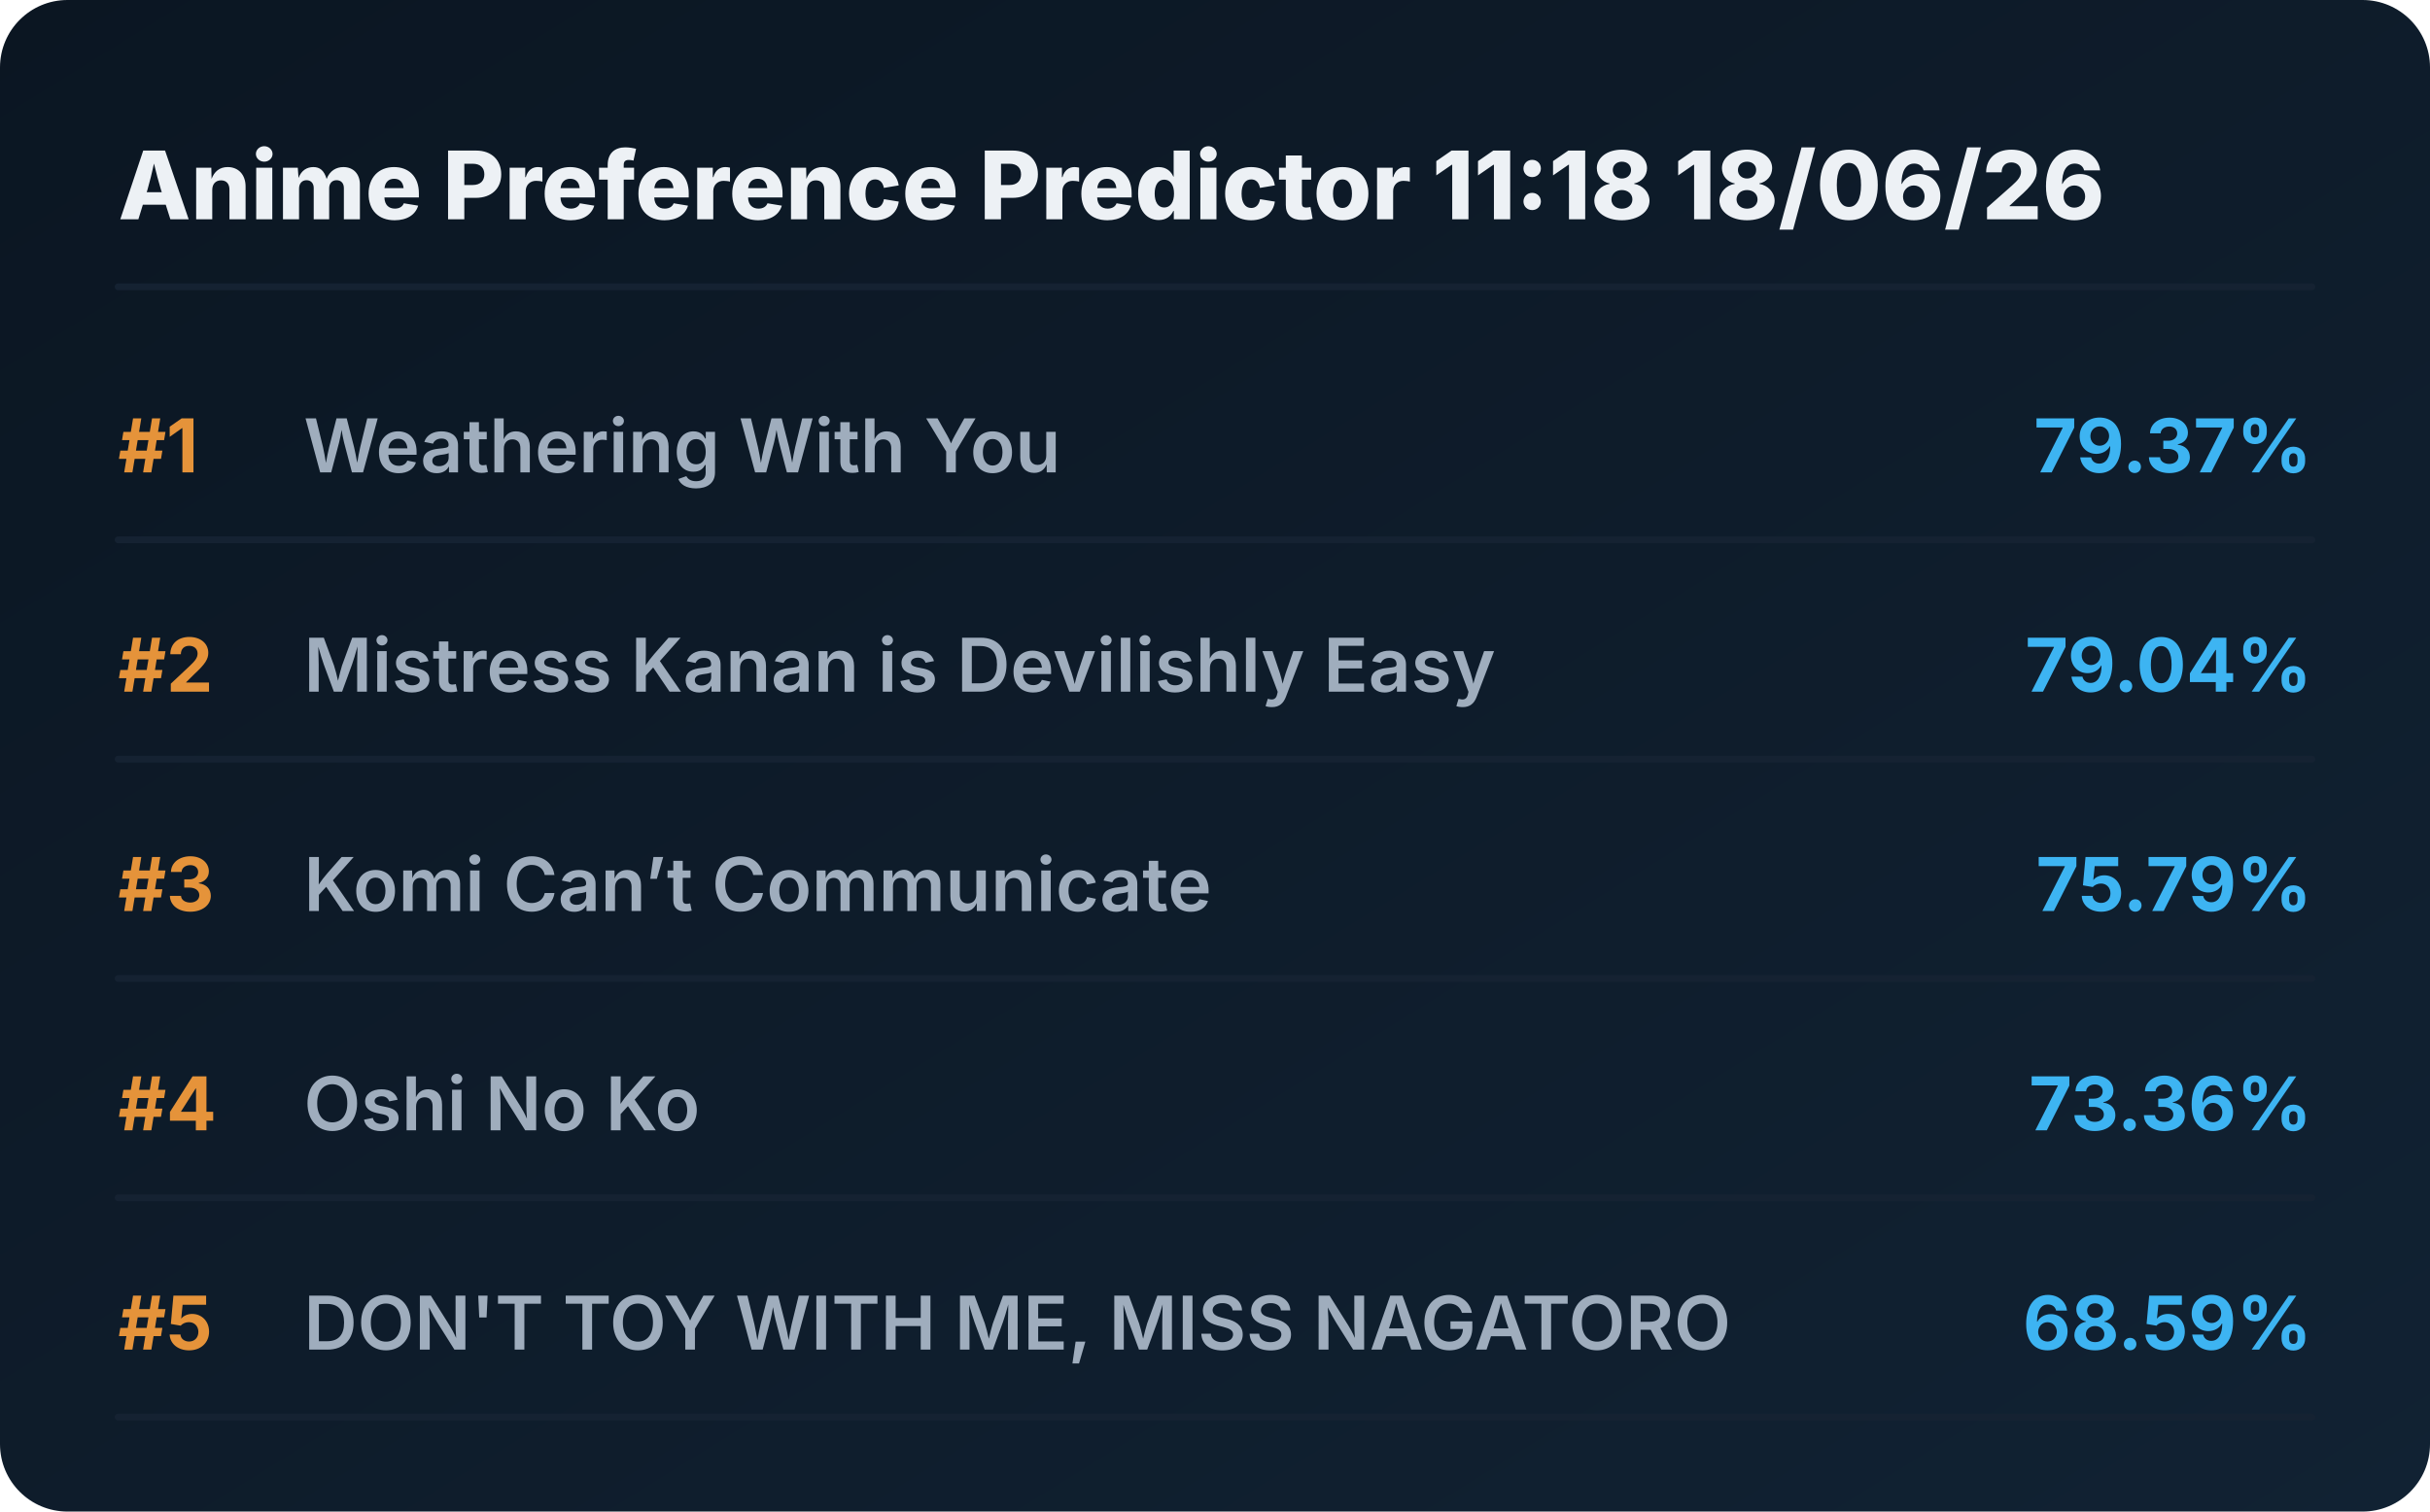
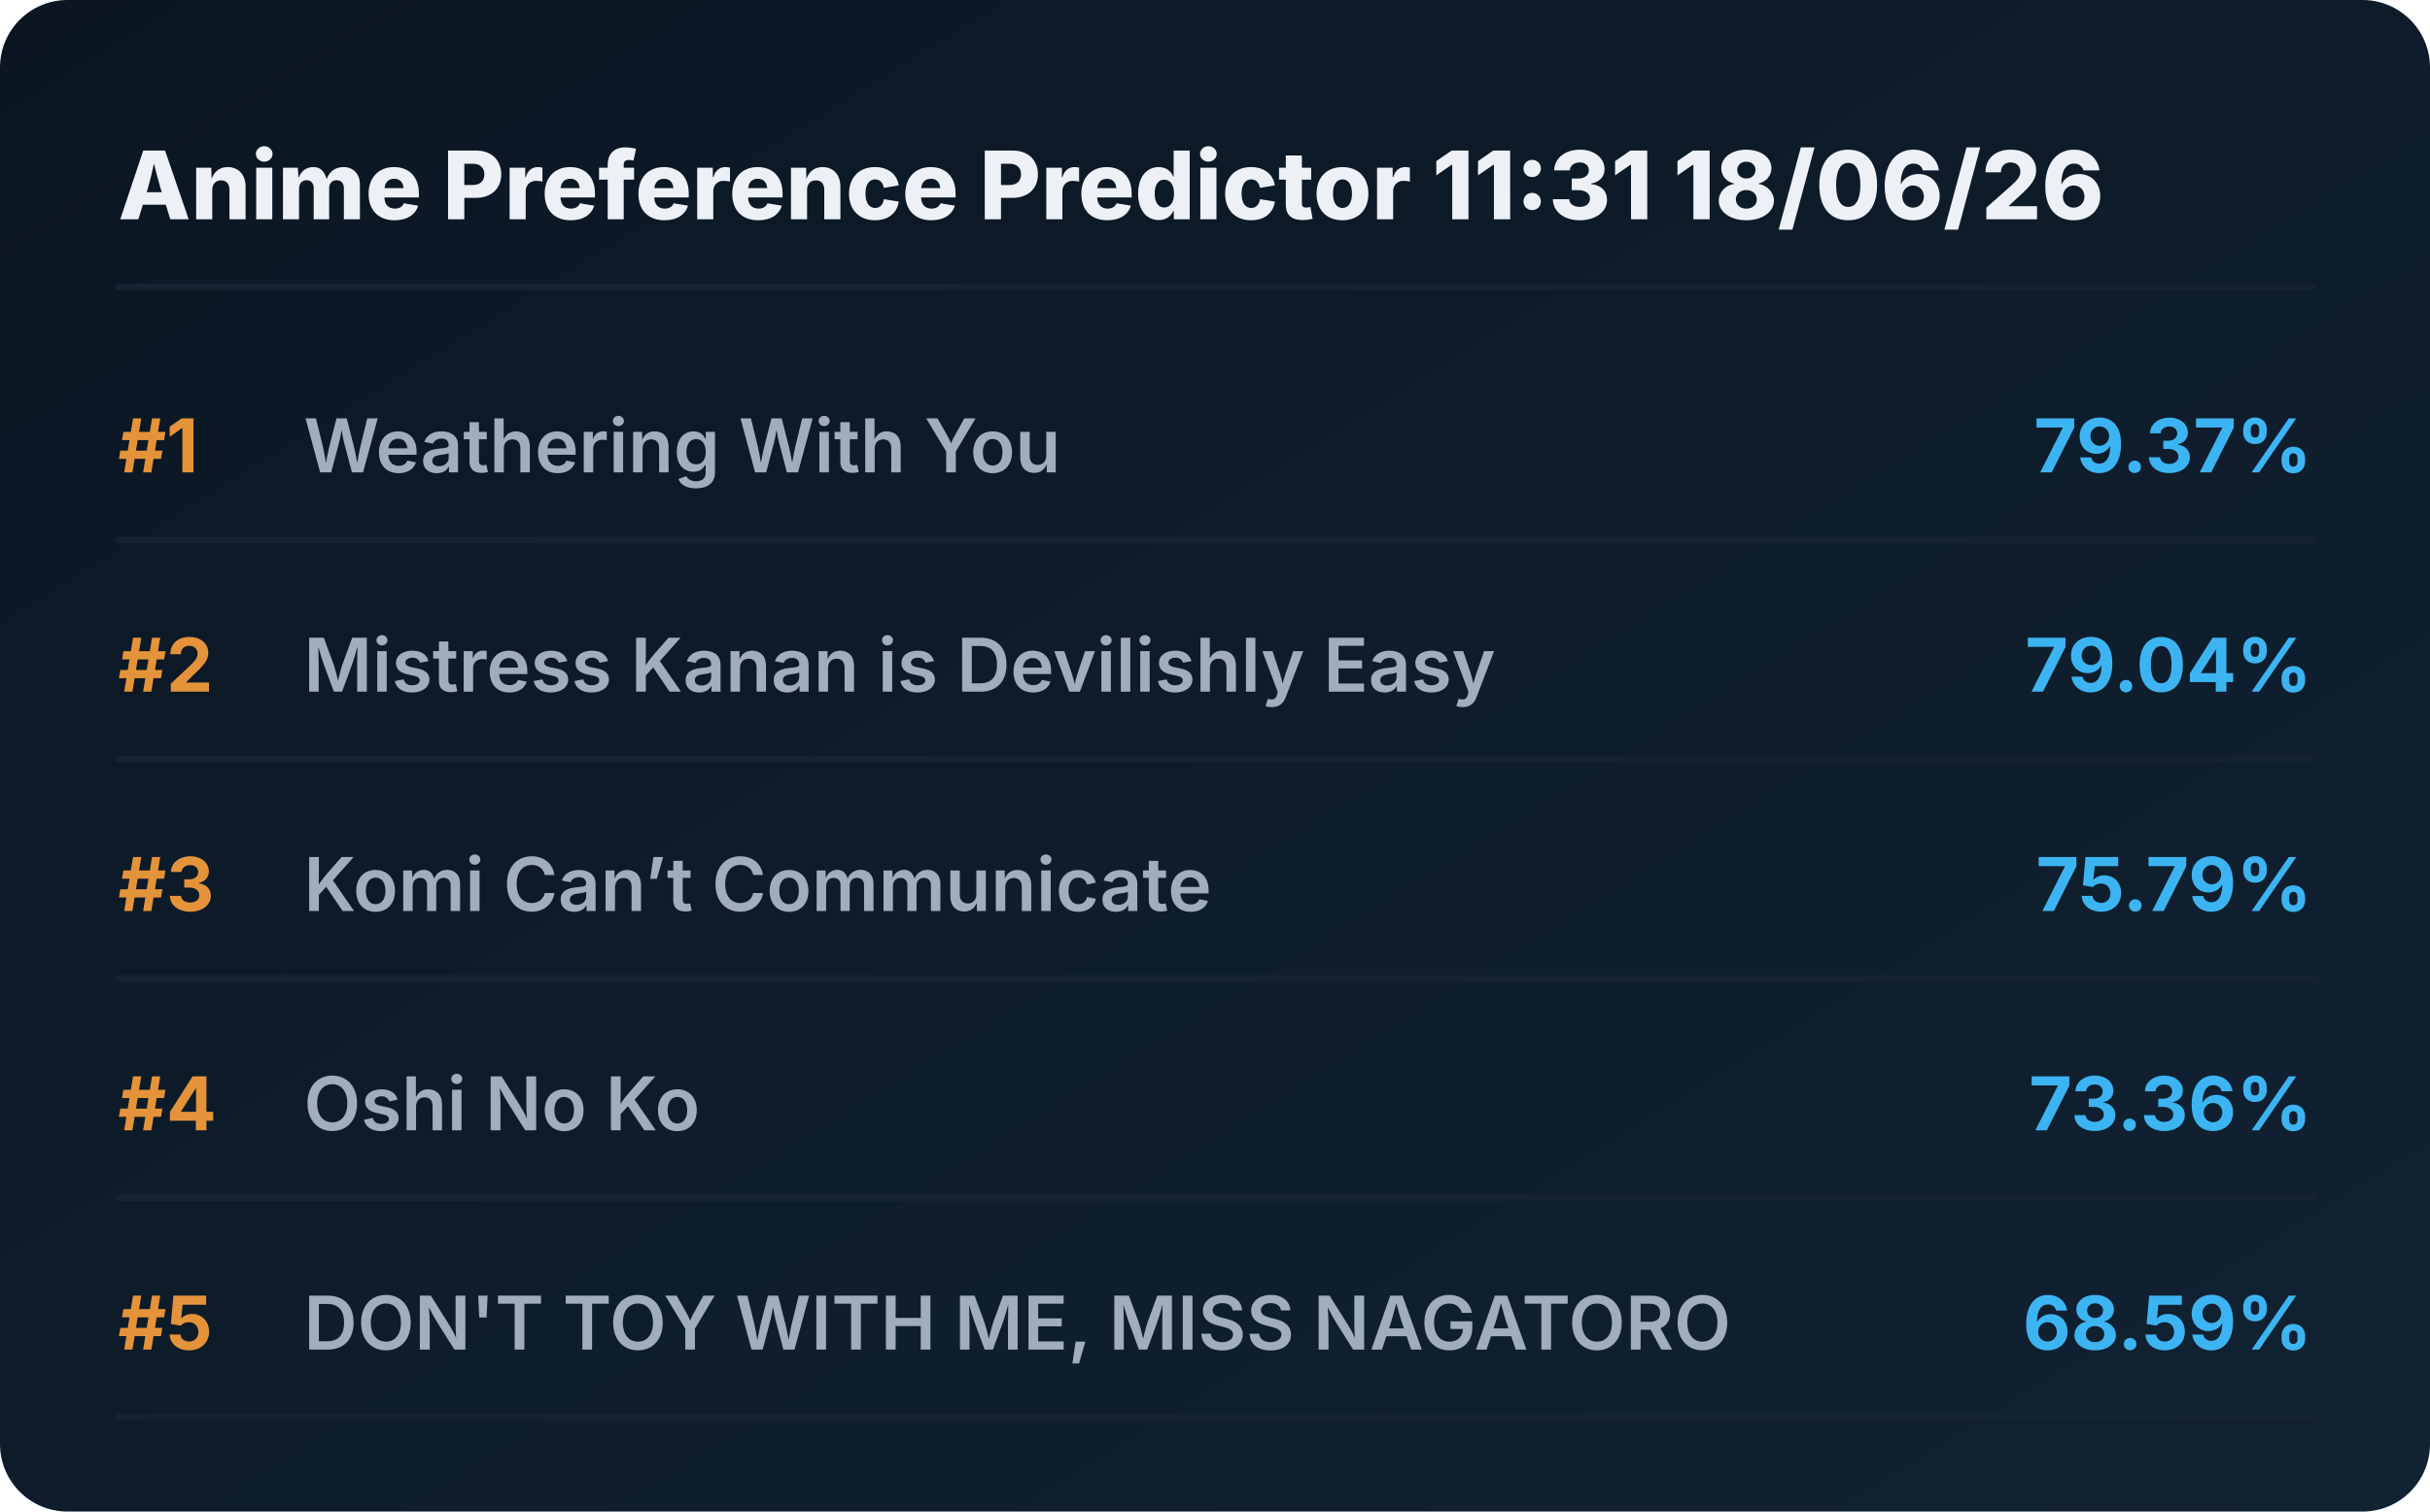
<svg xmlns="http://www.w3.org/2000/svg" viewBox="0 0 720 448" preserveAspectRatio="xMidYMid meet" style="width: 100%; height: auto; max-width: 720px;">
  <defs>
    <linearGradient id="boxGrad" x1="0%" y1="0%" x2="100%" y2="100%">
      <stop offset="0%" stop-color="#0b1622" />
      <stop offset="100%" stop-color="#112233" />
    </linearGradient>
    <clipPath id="titleClip">
      <rect x="90" y="0" width="510" height="100%" />
    </clipPath>
  </defs>
  <style>
    .bg { fill: url(#boxGrad); rx: 20px; }
    .header { font-family: 'Overpass', 'Inter', system-ui, sans-serif; font-weight: 800; font-size: 28px; fill: #edf1f5; }
    .rank { font-family: 'Overpass', 'Inter', system-ui, sans-serif; font-weight: 700; font-size: 22px; fill: #e5933a; }
    .title { font-family: 'Overpass', 'Inter', system-ui, sans-serif; font-weight: 600; font-size: 22px; fill: #9fadbd; }
    .score { font-family: 'Overpass', 'Inter', system-ui, sans-serif; font-weight: 700; font-size: 22px; fill: #3db4f2; }
    .line { stroke: #152232; stroke-width: 2; stroke-linecap: round; }
  </style>
  <rect class="bg" width="720" height="448" />
-   <text x="35" y="65" class="header">Anime Preference Predictor 11:18 18/06/26</text>
+   <text x="35" y="65" class="header">Anime Preference Predictor 11:31 18/06/26</text>
  <line x1="35" y1="85" x2="685" y2="85" class="line" />
  <g transform="translate(0, 0)">
    <text x="35" y="140" class="rank">#1</text>
    <text x="90" y="140" class="title">Weathering With You</text>
    <text x="685" y="140" class="score" text-anchor="end">79.37%</text>
    <line x1="35" y1="160" x2="685" y2="160" class="line" />
  </g>
  <g transform="translate(0, 65)">
    <text x="35" y="140" class="rank">#2</text>
    <text x="90" y="140" class="title">Mistress Kanan is Devilishly Easy</text>
    <text x="685" y="140" class="score" text-anchor="end">79.04%</text>
    <line x1="35" y1="160" x2="685" y2="160" class="line" />
  </g>
  <g transform="translate(0, 130)">
    <text x="35" y="140" class="rank">#3</text>
    <text x="90" y="140" class="title">Komi Can’t Communicate</text>
    <text x="685" y="140" class="score" text-anchor="end">75.79%</text>
    <line x1="35" y1="160" x2="685" y2="160" class="line" />
  </g>
  <g transform="translate(0, 195)">
    <text x="35" y="140" class="rank">#4</text>
    <text x="90" y="140" class="title">Oshi No Ko</text>
    <text x="685" y="140" class="score" text-anchor="end">73.36%</text>
    <line x1="35" y1="160" x2="685" y2="160" class="line" />
  </g>
  <g transform="translate(0, 260)">
    <text x="35" y="140" class="rank">#5</text>
    <text x="90" y="140" class="title">DON'T TOY WITH ME, MISS NAGATORO</text>
    <text x="685" y="140" class="score" text-anchor="end">68.59%</text>
    <line x1="35" y1="160" x2="685" y2="160" class="line" />
  </g>
</svg>
